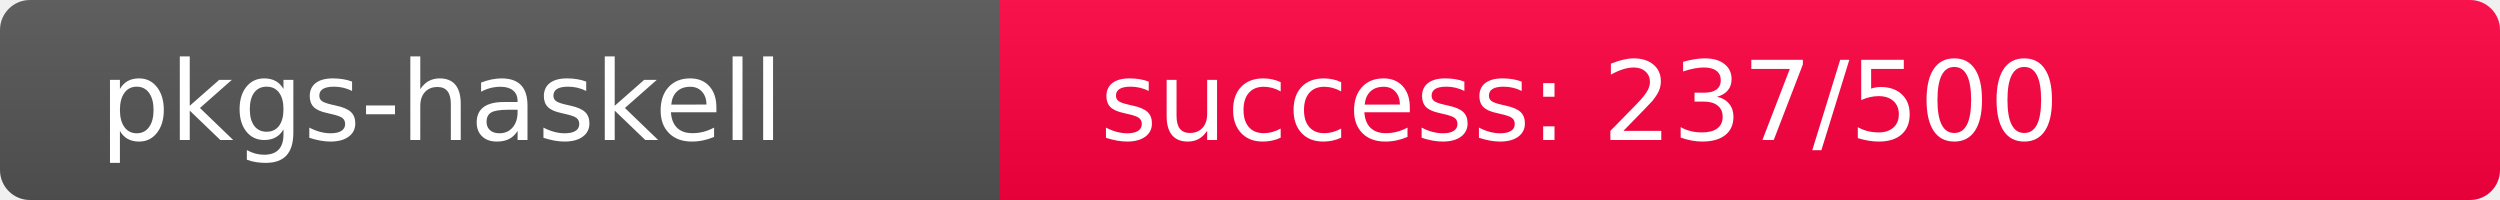
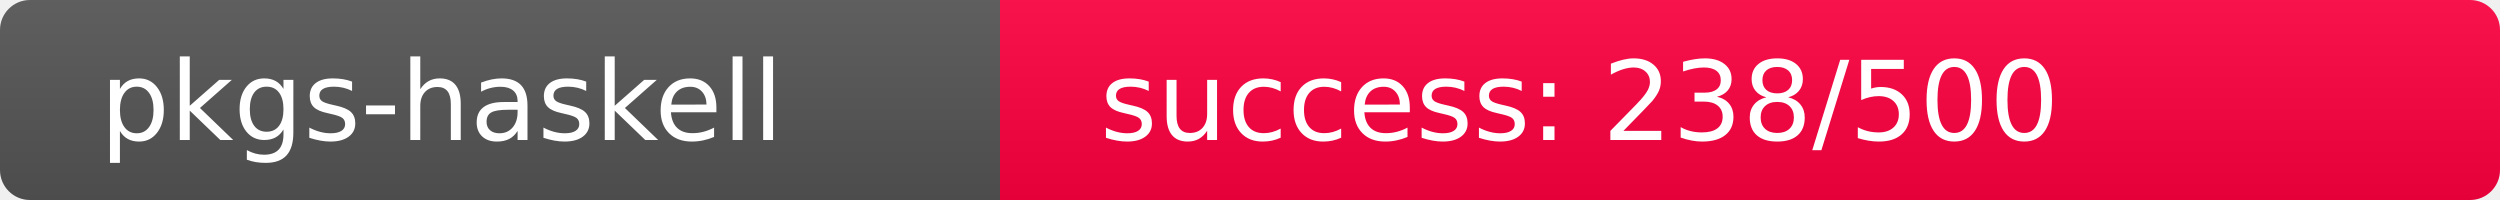
<svg xmlns="http://www.w3.org/2000/svg" width="250" height="20" role="img">
  <linearGradient id="s" x2="0" y2="100%">
    <stop offset="0" stop-color="#bbb" stop-opacity=".1" />
    <stop offset="1" stop-opacity=".1" />
  </linearGradient>
  <clipPath id="r">
    <rect width="250" height="20" rx="3" fill="#fff" />
  </clipPath>
  <g clip-path="url(#r)">
    <rect width="100" height="20" fill="#555" />
-     <rect x="100" width="150" height="20" fill="rgb(269,-13,64)" />
+     <rect x="100" width="150" height="20" fill="rgb(268,-12,64)" />
    <rect width="250" height="20" fill="url(#s)" />
  </g>
  <g fill="#fff" text-anchor="start" font-family="Verdana,Geneva,DejaVu Sans,sans-serif" text-rendering="geometricPrecision" font-size="110">
    <text x="100" y="140" transform="scale(.1)" fill="#fff">pkgs-haskell</text>
-     <text x="1100" y="140" transform="scale(.1)" fill="#fff">success: 237/500</text>
+     <text x="1100" y="140" transform="scale(.1)" fill="#fff">success: 238/500</text>
  </g>
</svg>
